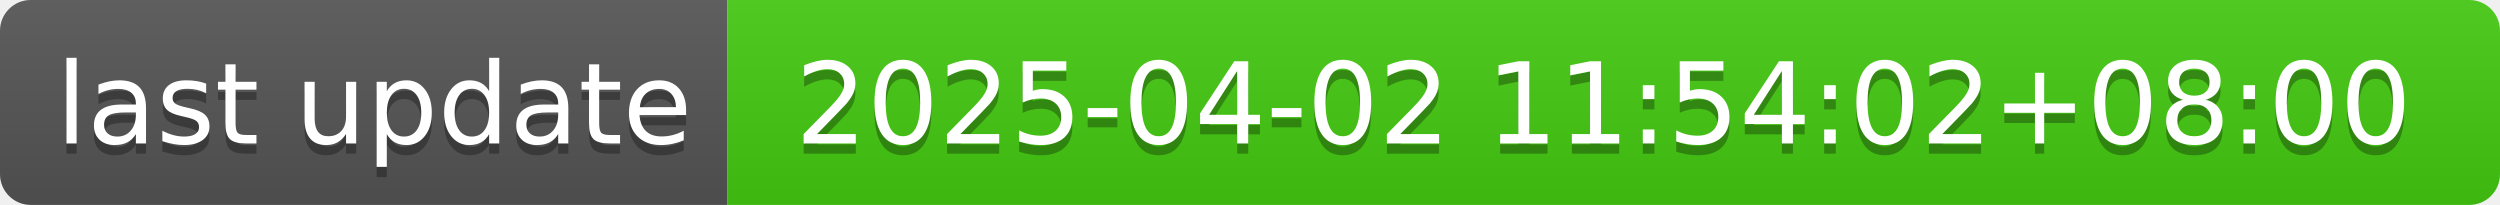
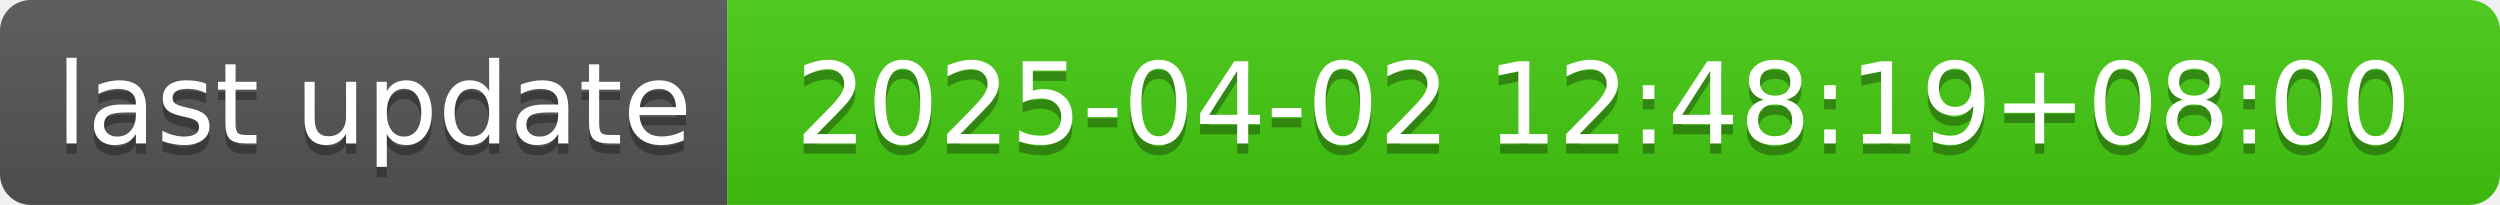
- <svg xmlns="http://www.w3.org/2000/svg" width="244" height="20" role="img" aria-label="last update: 2025-04-02 11:54:02+08:00">
+ <svg xmlns="http://www.w3.org/2000/svg" width="244" height="20" role="img" aria-label="last update: 2025-04-02 12:48:19+08:00">
  <linearGradient id="s" x2="0" y2="100%">
    <stop offset="0" stop-color="#bbb" stop-opacity=".1" />
    <stop offset="1" stop-opacity=".1" />
  </linearGradient>
  <clipPath id="r">
    <rect width="244" height="20" rx="3" fill="#fff" />
  </clipPath>
  <g clip-path="url(#r)">
    <rect width="71" height="20" fill="#555" />
    <rect x="71" width="173" height="20" fill="#4c1" />
    <rect width="244" height="20" fill="url(#s)" />
  </g>
  <g fill="#fff" text-anchor="middle" font-family="Verdana,Geneva,DejaVu Sans,sans-serif" text-rendering="geometricPrecision" font-size="110">
    <text aria-hidden="true" x="365" y="150" fill="#010101" fill-opacity=".3" transform="scale(.1)" textLength="610">last update</text>
    <text x="365" y="140" transform="scale(.1)" fill="#fff" textLength="610">last update</text>
-     <text aria-hidden="true" x="1565" y="150" fill="#010101" fill-opacity=".3" transform="scale(.1)" textLength="1630">2025-04-02 11:54:02+08:00</text>
-     <text x="1565" y="140" transform="scale(.1)" fill="#fff" textLength="1630">2025-04-02 11:54:02+08:00</text>
+     <text aria-hidden="true" x="1565" y="150" fill="#010101" fill-opacity=".3" transform="scale(.1)" textLength="1630">2025-04-02 12:48:19+08:00</text>
+     <text x="1565" y="140" transform="scale(.1)" fill="#fff" textLength="1630">2025-04-02 12:48:19+08:00</text>
  </g>
</svg>
